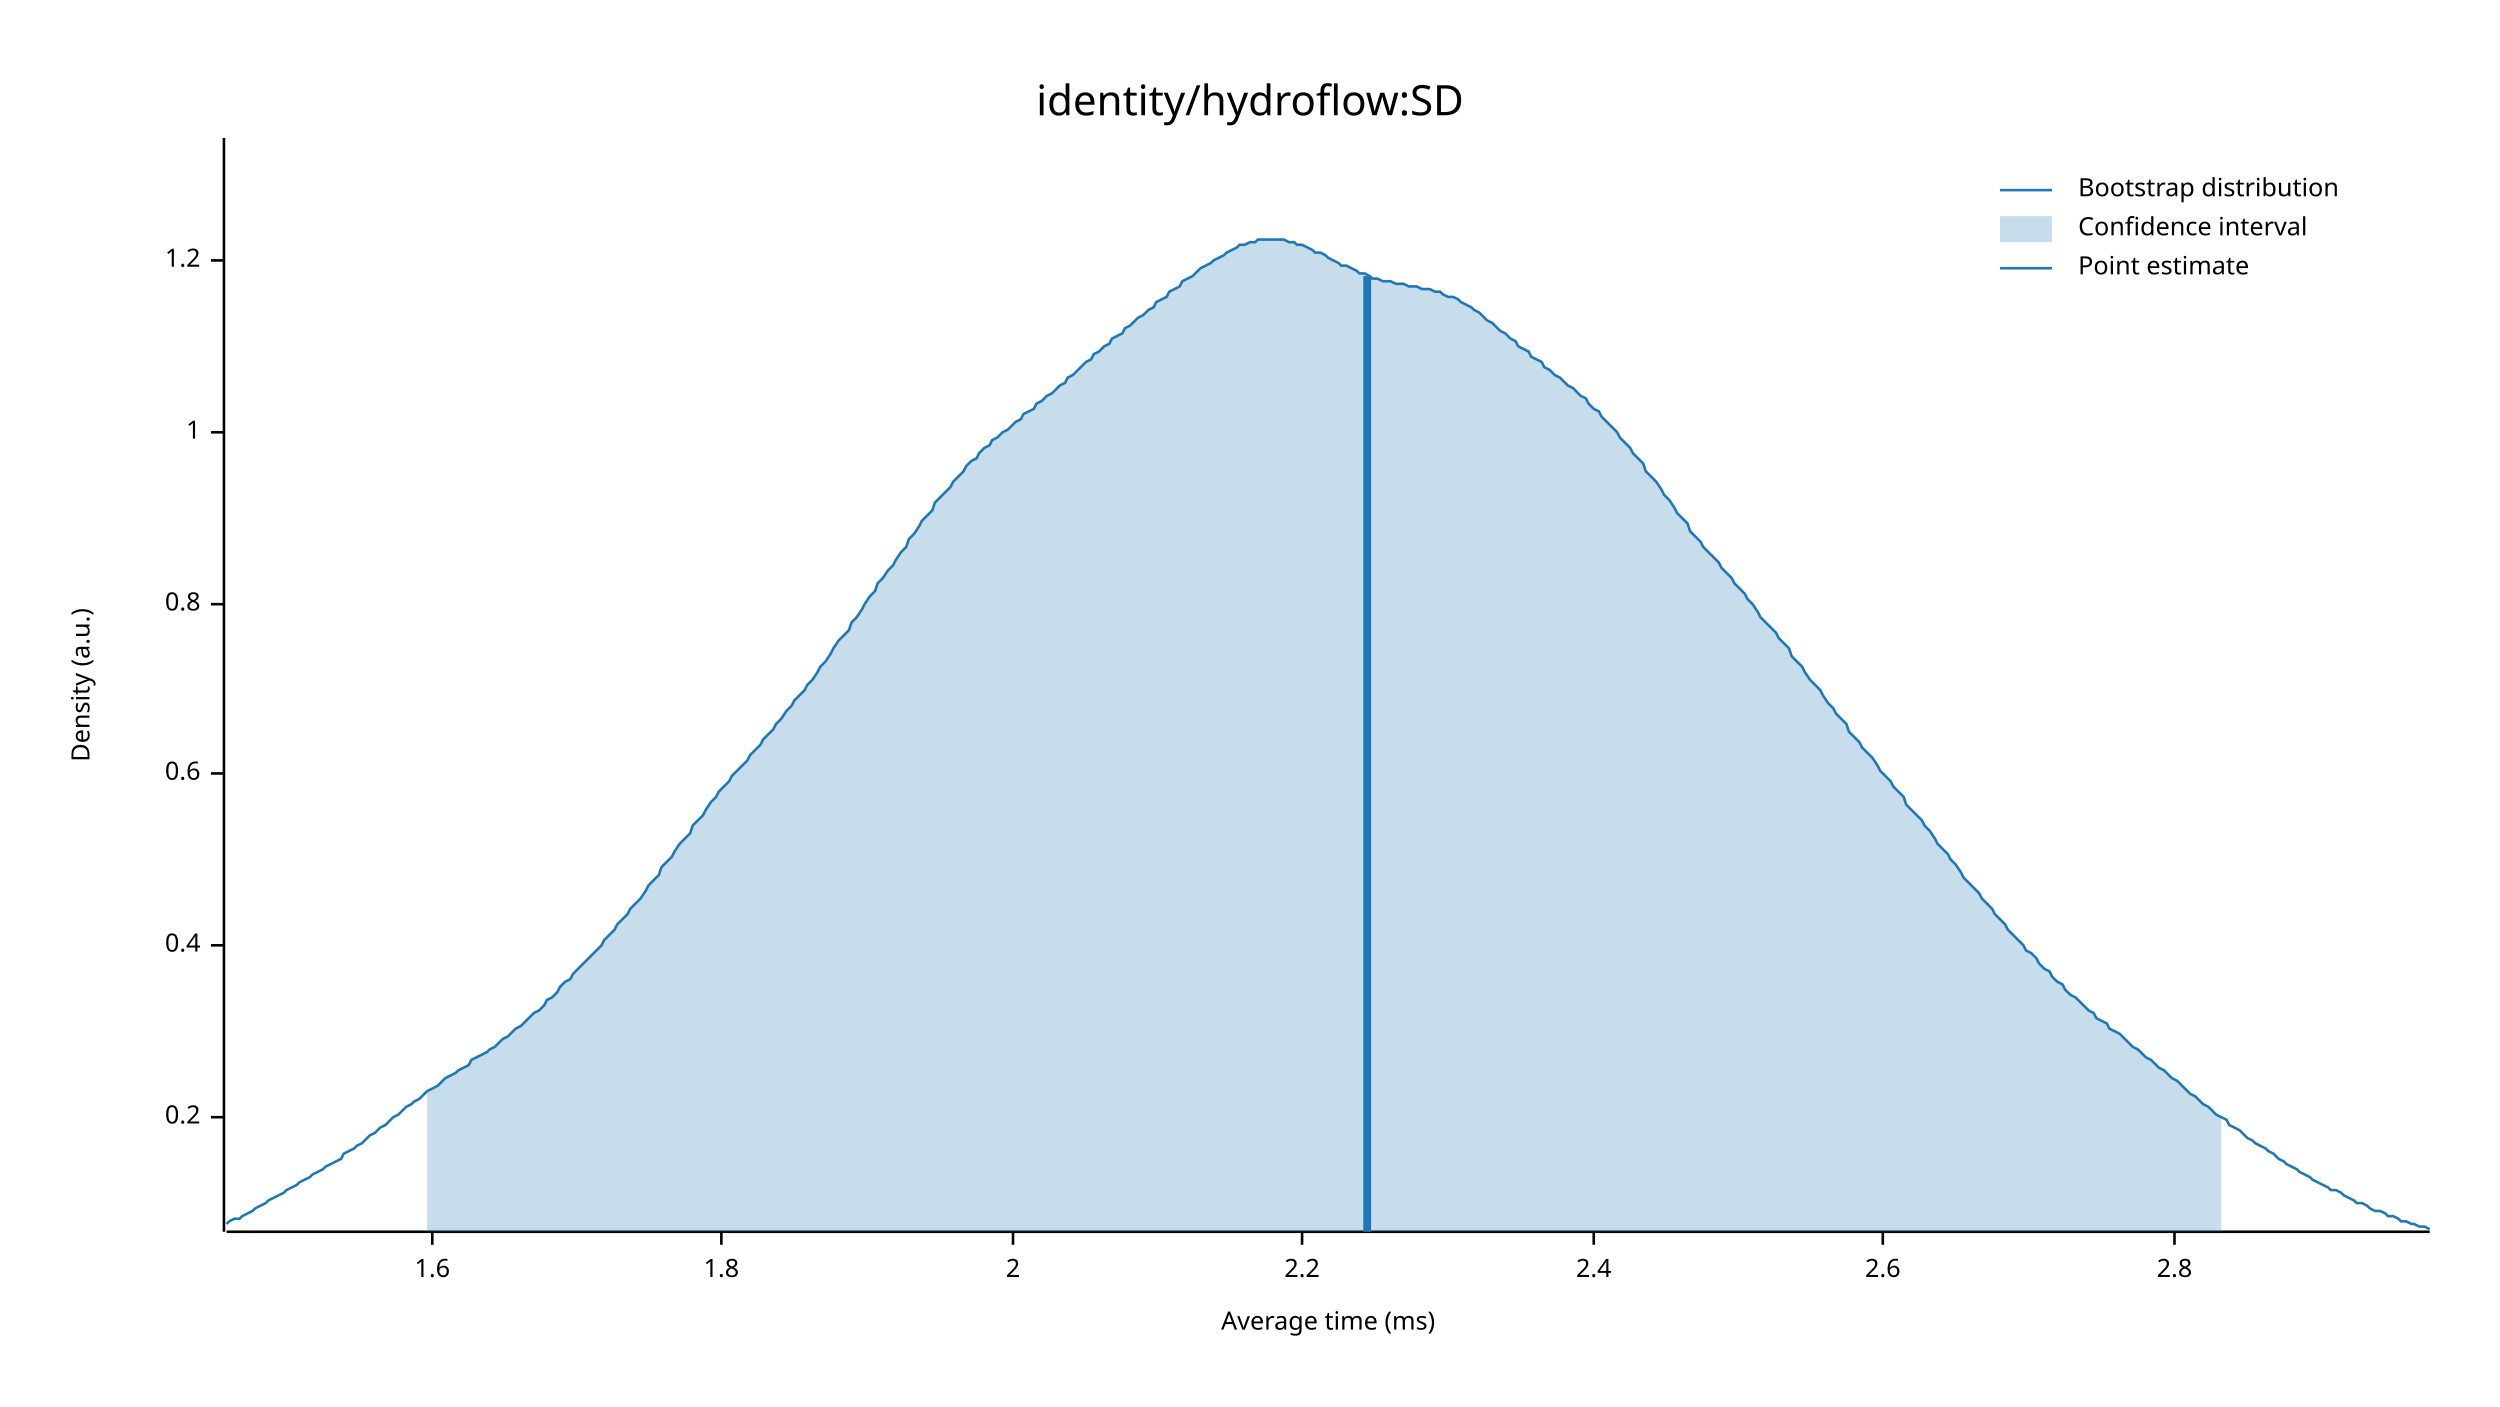
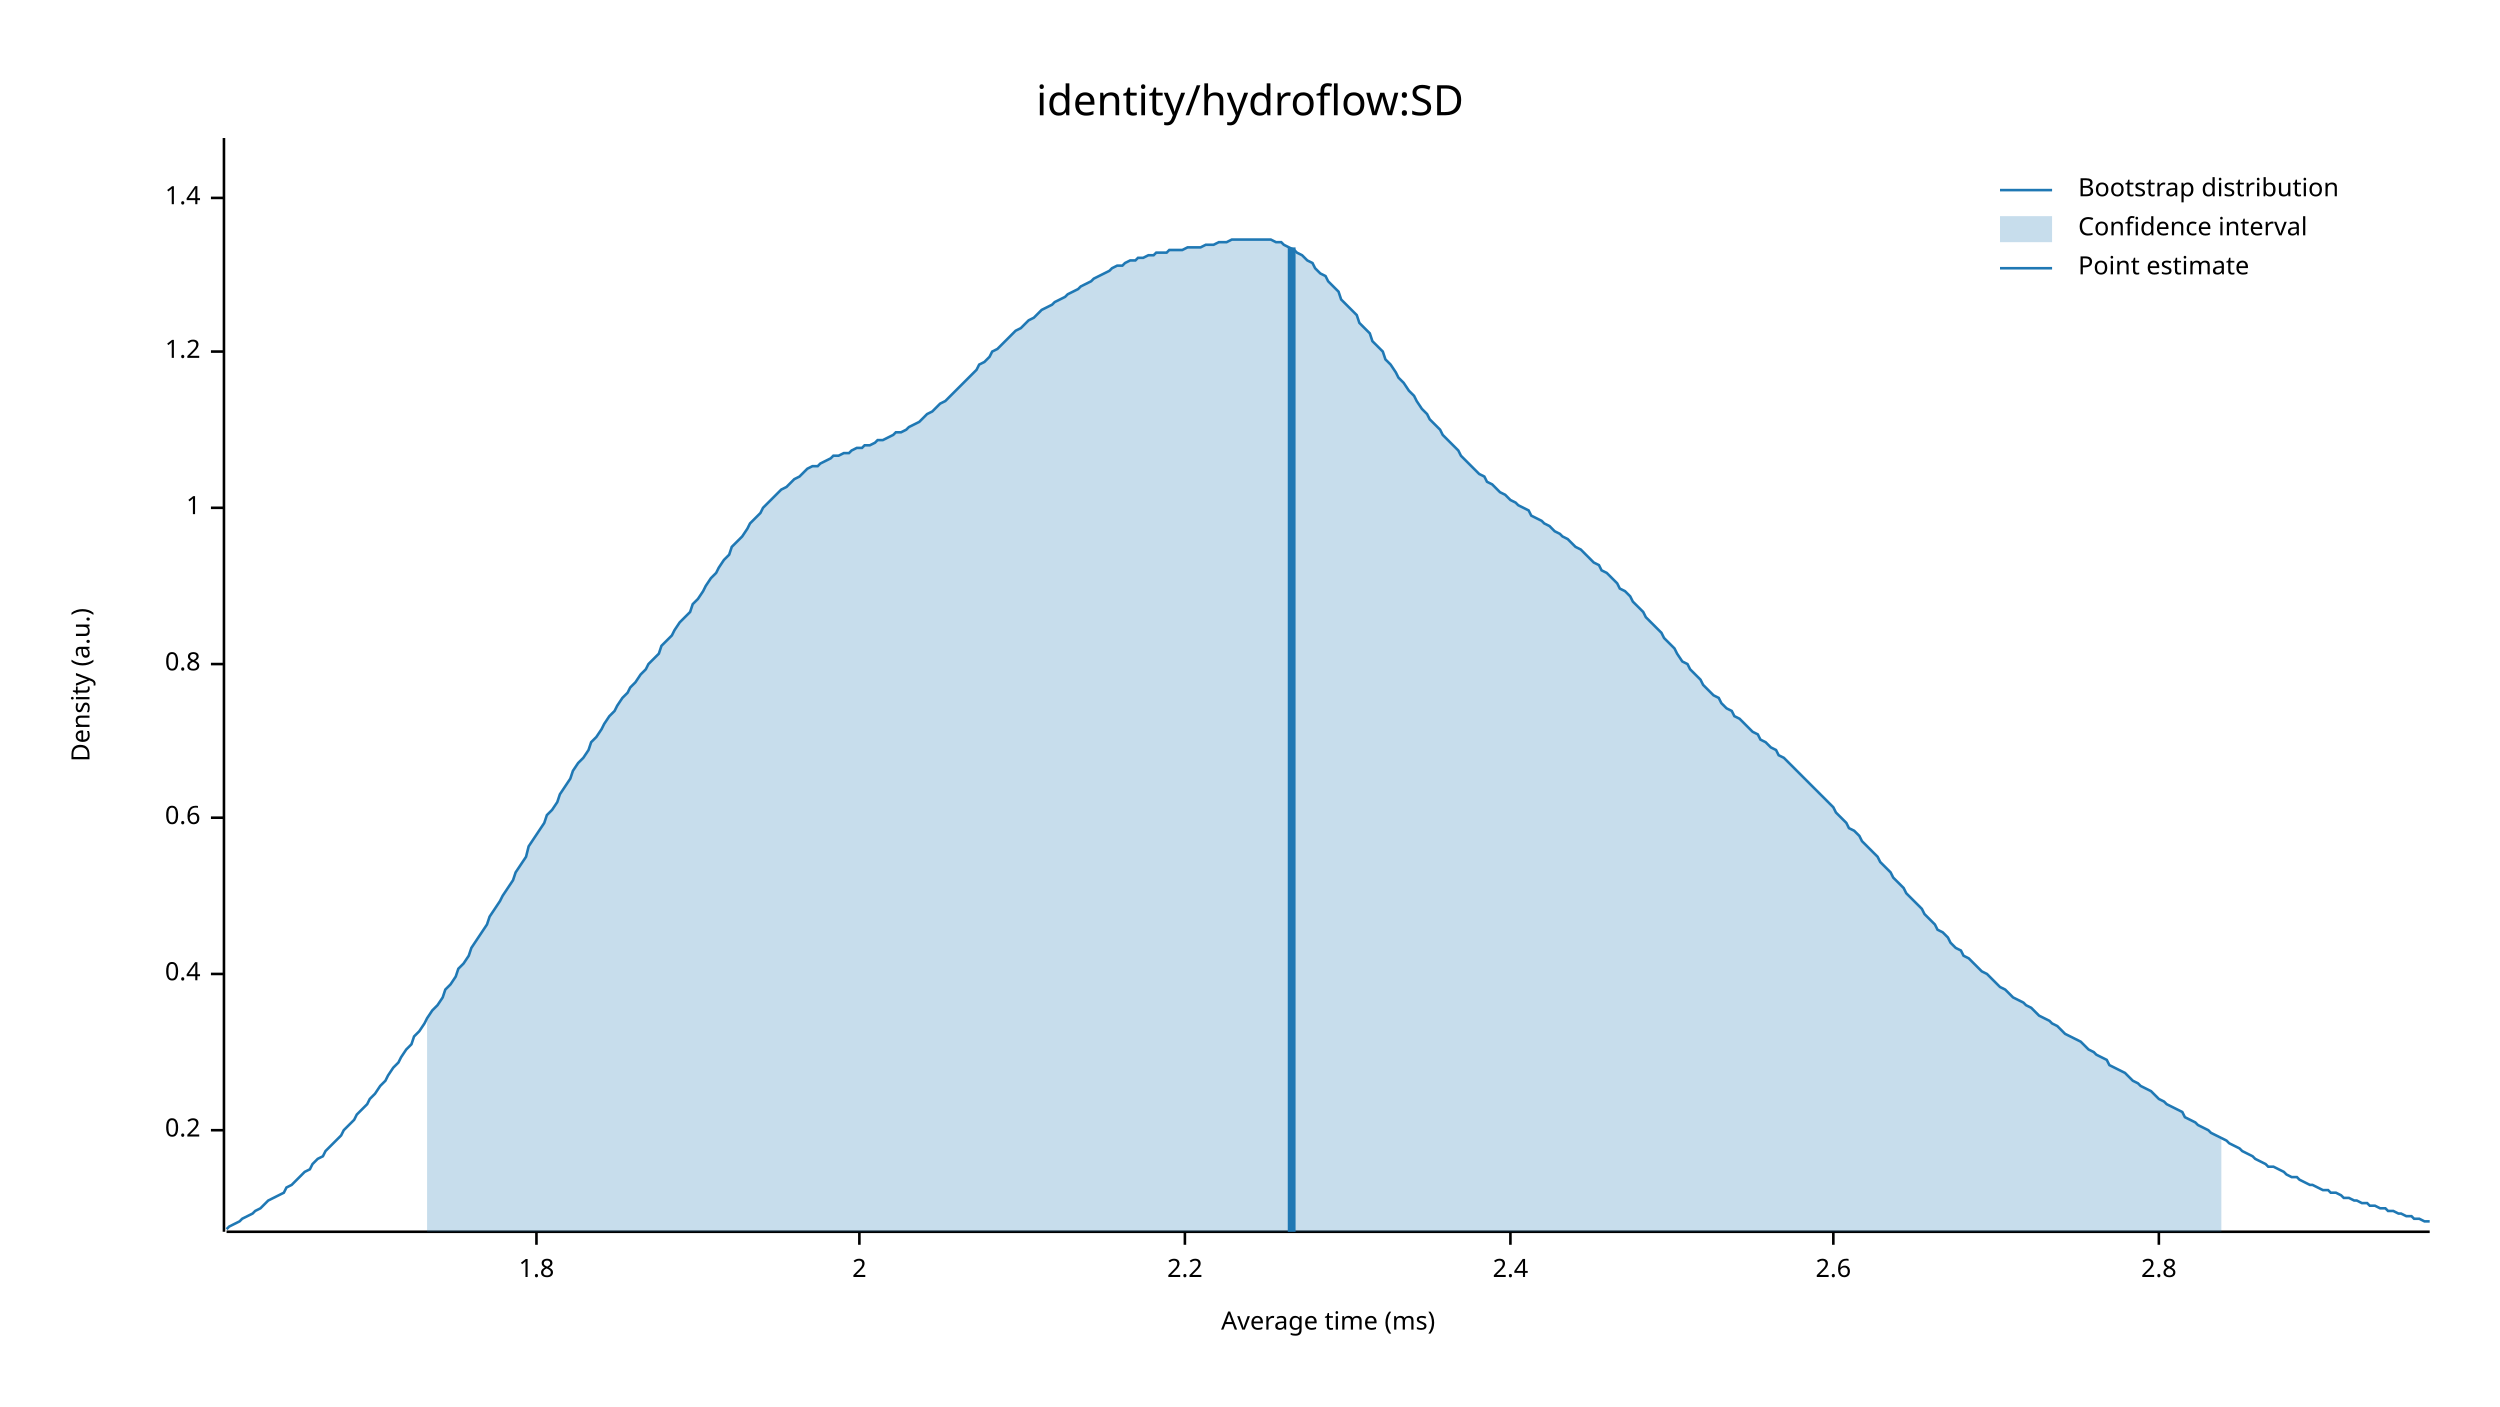
<svg xmlns="http://www.w3.org/2000/svg" width="960" height="540" viewBox="0 0 960 540">
  <text x="480" y="32" dy="0.76em" text-anchor="middle" font-family="sans-serif" font-size="16.129" opacity="1" fill="#000000">
identity/hydroflow:SD
</text>
  <text x="27" y="263" dy="0.76em" text-anchor="middle" font-family="sans-serif" font-size="9.677" opacity="1" fill="#000000" transform="rotate(270, 27, 263)">
Density (a.u.)
</text>
  <text x="510" y="513" dy="-0.5ex" text-anchor="middle" font-family="sans-serif" font-size="9.677" opacity="1" fill="#000000">
Average time (ms)
</text>
  <polyline fill="none" opacity="1" stroke="#000000" stroke-width="1" points="86,53 86,473 " />
-   <text x="77" y="429" dy="0.5ex" text-anchor="end" font-family="sans-serif" font-size="9.677" opacity="1" fill="#000000">
+   <text x="77" y="434" dy="0.5ex" text-anchor="end" font-family="sans-serif" font-size="9.677" opacity="1" fill="#000000">
0.2
</text>
-   <polyline fill="none" opacity="1" stroke="#000000" stroke-width="1" points="81,429 86,429 " />
-   <text x="77" y="363" dy="0.5ex" text-anchor="end" font-family="sans-serif" font-size="9.677" opacity="1" fill="#000000">
+   <polyline fill="none" opacity="1" stroke="#000000" stroke-width="1" points="81,434 86,434 " />
+   <text x="77" y="374" dy="0.5ex" text-anchor="end" font-family="sans-serif" font-size="9.677" opacity="1" fill="#000000">
0.4
</text>
-   <polyline fill="none" opacity="1" stroke="#000000" stroke-width="1" points="81,363 86,363 " />
-   <text x="77" y="297" dy="0.5ex" text-anchor="end" font-family="sans-serif" font-size="9.677" opacity="1" fill="#000000">
+   <polyline fill="none" opacity="1" stroke="#000000" stroke-width="1" points="81,374 86,374 " />
+   <text x="77" y="314" dy="0.5ex" text-anchor="end" font-family="sans-serif" font-size="9.677" opacity="1" fill="#000000">
0.6
</text>
-   <polyline fill="none" opacity="1" stroke="#000000" stroke-width="1" points="81,297 86,297 " />
-   <text x="77" y="232" dy="0.5ex" text-anchor="end" font-family="sans-serif" font-size="9.677" opacity="1" fill="#000000">
+   <polyline fill="none" opacity="1" stroke="#000000" stroke-width="1" points="81,314 86,314 " />
+   <text x="77" y="255" dy="0.5ex" text-anchor="end" font-family="sans-serif" font-size="9.677" opacity="1" fill="#000000">
0.8
</text>
-   <polyline fill="none" opacity="1" stroke="#000000" stroke-width="1" points="81,232 86,232 " />
-   <text x="77" y="166" dy="0.5ex" text-anchor="end" font-family="sans-serif" font-size="9.677" opacity="1" fill="#000000">
+   <polyline fill="none" opacity="1" stroke="#000000" stroke-width="1" points="81,255 86,255 " />
+   <text x="77" y="195" dy="0.5ex" text-anchor="end" font-family="sans-serif" font-size="9.677" opacity="1" fill="#000000">
1
</text>
-   <polyline fill="none" opacity="1" stroke="#000000" stroke-width="1" points="81,166 86,166 " />
-   <text x="77" y="100" dy="0.5ex" text-anchor="end" font-family="sans-serif" font-size="9.677" opacity="1" fill="#000000">
+   <polyline fill="none" opacity="1" stroke="#000000" stroke-width="1" points="81,195 86,195 " />
+   <text x="77" y="135" dy="0.5ex" text-anchor="end" font-family="sans-serif" font-size="9.677" opacity="1" fill="#000000">
1.2
</text>
-   <polyline fill="none" opacity="1" stroke="#000000" stroke-width="1" points="81,100 86,100 " />
+   <polyline fill="none" opacity="1" stroke="#000000" stroke-width="1" points="81,135 86,135 " />
+   <text x="77" y="76" dy="0.5ex" text-anchor="end" font-family="sans-serif" font-size="9.677" opacity="1" fill="#000000">
+ 1.4
+ </text>
+   <polyline fill="none" opacity="1" stroke="#000000" stroke-width="1" points="81,76 86,76 " />
  <polyline fill="none" opacity="1" stroke="#000000" stroke-width="1" points="87,473 933,473 " />
-   <text x="166" y="483" dy="0.76em" text-anchor="middle" font-family="sans-serif" font-size="9.677" opacity="1" fill="#000000">
- 1.6
- </text>
-   <polyline fill="none" opacity="1" stroke="#000000" stroke-width="1" points="166,473 166,478 " />
-   <text x="277" y="483" dy="0.76em" text-anchor="middle" font-family="sans-serif" font-size="9.677" opacity="1" fill="#000000">
+   <text x="206" y="483" dy="0.76em" text-anchor="middle" font-family="sans-serif" font-size="9.677" opacity="1" fill="#000000">
1.8
</text>
-   <polyline fill="none" opacity="1" stroke="#000000" stroke-width="1" points="277,473 277,478 " />
-   <text x="389" y="483" dy="0.76em" text-anchor="middle" font-family="sans-serif" font-size="9.677" opacity="1" fill="#000000">
+   <polyline fill="none" opacity="1" stroke="#000000" stroke-width="1" points="206,473 206,478 " />
+   <text x="330" y="483" dy="0.76em" text-anchor="middle" font-family="sans-serif" font-size="9.677" opacity="1" fill="#000000">
2
</text>
-   <polyline fill="none" opacity="1" stroke="#000000" stroke-width="1" points="389,473 389,478 " />
-   <text x="500" y="483" dy="0.76em" text-anchor="middle" font-family="sans-serif" font-size="9.677" opacity="1" fill="#000000">
+   <polyline fill="none" opacity="1" stroke="#000000" stroke-width="1" points="330,473 330,478 " />
+   <text x="455" y="483" dy="0.76em" text-anchor="middle" font-family="sans-serif" font-size="9.677" opacity="1" fill="#000000">
2.2
</text>
-   <polyline fill="none" opacity="1" stroke="#000000" stroke-width="1" points="500,473 500,478 " />
-   <text x="612" y="483" dy="0.76em" text-anchor="middle" font-family="sans-serif" font-size="9.677" opacity="1" fill="#000000">
+   <polyline fill="none" opacity="1" stroke="#000000" stroke-width="1" points="455,473 455,478 " />
+   <text x="580" y="483" dy="0.76em" text-anchor="middle" font-family="sans-serif" font-size="9.677" opacity="1" fill="#000000">
2.4
</text>
-   <polyline fill="none" opacity="1" stroke="#000000" stroke-width="1" points="612,473 612,478 " />
-   <text x="723" y="483" dy="0.76em" text-anchor="middle" font-family="sans-serif" font-size="9.677" opacity="1" fill="#000000">
+   <polyline fill="none" opacity="1" stroke="#000000" stroke-width="1" points="580,473 580,478 " />
+   <text x="704" y="483" dy="0.76em" text-anchor="middle" font-family="sans-serif" font-size="9.677" opacity="1" fill="#000000">
2.6
</text>
-   <polyline fill="none" opacity="1" stroke="#000000" stroke-width="1" points="723,473 723,478 " />
-   <text x="835" y="483" dy="0.76em" text-anchor="middle" font-family="sans-serif" font-size="9.677" opacity="1" fill="#000000">
+   <polyline fill="none" opacity="1" stroke="#000000" stroke-width="1" points="704,473 704,478 " />
+   <text x="829" y="483" dy="0.76em" text-anchor="middle" font-family="sans-serif" font-size="9.677" opacity="1" fill="#000000">
2.8
</text>
-   <polyline fill="none" opacity="1" stroke="#000000" stroke-width="1" points="835,473 835,478 " />
-   <polyline fill="none" opacity="1" stroke="#1F78B4" stroke-width="1" points="87,470 88,469 90,468 92,468 93,467 95,466 97,465 98,464 100,463 102,462 103,461 105,460 107,459 109,458 110,457 112,456 114,455 115,454 117,453 119,452 120,451 122,450 124,449 125,448 127,447 129,446 131,445 132,443 134,442 136,441 137,440 139,439 141,437 142,436 144,435 146,433 148,432 149,431 151,429 153,428 154,427 156,425 158,424 159,423 161,422 163,420 164,419 166,418 168,417 170,415 171,414 173,413 175,412 176,411 178,410 180,409 181,407 183,406 185,405 187,404 188,403 190,402 192,400 193,399 195,398 197,396 198,395 200,394 202,392 203,391 205,389 207,388 209,386 210,384 212,383 214,381 215,379 217,377 219,376 220,374 222,372 224,370 226,368 227,367 229,365 231,363 232,361 234,359 236,357 237,355 239,353 241,351 242,349 244,347 246,345 248,342 249,340 251,338 253,336 254,333 256,331 258,329 259,327 261,324 263,322 265,320 266,317 268,315 270,313 271,311 273,308 275,306 276,304 278,302 280,300 281,298 283,296 285,294 287,292 288,290 290,288 292,286 293,284 295,282 297,280 298,278 300,276 302,273 304,271 305,269 307,267 309,265 310,263 312,261 314,258 315,256 317,254 319,251 320,249 322,246 324,244 326,242 327,239 329,237 331,234 332,232 334,229 336,227 337,224 339,222 341,219 343,217 344,215 346,212 348,210 349,207 351,205 353,202 354,200 356,198 358,196 359,193 361,191 363,189 365,187 366,185 368,183 370,181 371,179 373,177 375,176 376,174 378,172 380,171 381,169 383,168 385,166 387,165 388,164 390,162 392,161 393,159 395,158 397,157 398,155 400,154 402,152 404,151 405,150 407,148 409,147 410,145 412,144 414,142 415,141 417,139 419,138 420,136 422,135 424,133 426,132 427,130 429,129 431,128 432,126 434,125 436,123 437,122 439,121 441,119 443,118 444,116 446,115 448,114 449,112 451,111 453,110 454,108 456,107 458,106 459,105 461,103 463,102 465,101 466,100 468,99 470,98 471,97 473,96 475,95 476,94 478,94 480,93 482,93 483,92 485,92 487,92 488,92 490,92 492,92 493,92 495,93 497,93 498,94 500,94 502,95 504,96 505,97 507,97 509,98 510,99 512,100 514,101 515,102 517,102 519,103 521,104 522,105 524,105 526,106 527,107 529,107 531,108 532,108 534,108 536,109 537,109 539,109 541,110 543,110 544,110 546,111 548,111 549,111 551,112 553,112 554,113 556,114 558,114 560,115 561,116 563,117 565,118 566,119 568,120 570,122 571,123 573,124 575,126 576,127 578,128 580,130 582,131 583,133 585,134 587,135 588,137 590,138 592,139 593,141 595,142 597,144 599,145 600,146 602,148 604,149 605,150 607,152 609,153 610,155 612,157 614,158 615,160 617,162 619,164 621,166 622,168 624,170 626,172 627,174 629,176 631,178 632,181 634,183 636,185 638,188 639,190 641,192 643,195 644,197 646,199 648,201 649,204 651,206 653,208 654,210 656,212 658,214 660,216 661,218 663,220 665,222 666,224 668,226 670,228 671,230 673,232 675,235 676,237 678,239 680,241 682,243 683,245 685,247 687,249 688,252 690,254 692,256 693,258 695,261 697,263 699,265 700,267 702,270 704,272 705,274 707,276 709,278 710,281 712,283 714,285 715,287 717,289 719,291 721,294 722,296 724,298 726,300 727,302 729,304 731,306 732,309 734,311 736,313 738,315 739,317 741,319 743,322 744,324 746,326 748,328 749,330 751,332 753,335 754,337 756,339 758,341 760,343 761,345 763,347 765,349 766,351 768,353 770,355 771,357 773,359 775,361 777,363 778,365 780,366 782,368 783,370 785,372 787,373 788,375 790,377 792,378 793,380 795,382 797,383 799,385 800,386 802,388 804,389 805,391 807,392 809,393 810,395 812,396 814,397 816,399 817,400 819,402 821,403 822,404 824,406 826,407 827,408 829,410 831,411 832,412 834,414 836,415 838,417 839,418 841,420 843,421 844,422 846,424 848,425 849,426 851,428 853,429 855,430 856,432 858,433 860,434 861,435 863,437 865,438 866,439 868,440 870,441 871,442 873,443 875,445 877,446 878,447 880,448 882,449 883,450 885,451 887,452 888,453 890,454 892,455 894,456 895,457 897,457 899,458 900,459 902,460 904,461 905,462 907,462 909,463 910,464 912,465 914,465 916,466 917,467 919,467 921,468 922,469 924,469 926,470 927,470 929,471 931,471 933,472 " />
-   <polygon opacity="0.25" fill="#1F78B4" points="164,419 166,418 168,417 170,415 171,414 173,413 175,412 176,411 178,410 180,409 181,407 183,406 185,405 187,404 188,403 190,402 192,400 193,399 195,398 197,396 198,395 200,394 202,392 203,391 205,389 207,388 209,386 210,384 212,383 214,381 215,379 217,377 219,376 220,374 222,372 224,370 226,368 227,367 229,365 231,363 232,361 234,359 236,357 237,355 239,353 241,351 242,349 244,347 246,345 248,342 249,340 251,338 253,336 254,333 256,331 258,329 259,327 261,324 263,322 265,320 266,317 268,315 270,313 271,311 273,308 275,306 276,304 278,302 280,300 281,298 283,296 285,294 287,292 288,290 290,288 292,286 293,284 295,282 297,280 298,278 300,276 302,273 304,271 305,269 307,267 309,265 310,263 312,261 314,258 315,256 317,254 319,251 320,249 322,246 324,244 326,242 327,239 329,237 331,234 332,232 334,229 336,227 337,224 339,222 341,219 343,217 344,215 346,212 348,210 349,207 351,205 353,202 354,200 356,198 358,196 359,193 361,191 363,189 365,187 366,185 368,183 370,181 371,179 373,177 375,176 376,174 378,172 380,171 381,169 383,168 385,166 387,165 388,164 390,162 392,161 393,159 395,158 397,157 398,155 400,154 402,152 404,151 405,150 407,148 409,147 410,145 412,144 414,142 415,141 417,139 419,138 420,136 422,135 424,133 426,132 427,130 429,129 431,128 432,126 434,125 436,123 437,122 439,121 441,119 443,118 444,116 446,115 448,114 449,112 451,111 453,110 454,108 456,107 458,106 459,105 461,103 463,102 465,101 466,100 468,99 470,98 471,97 473,96 475,95 476,94 478,94 480,93 482,93 483,92 485,92 487,92 488,92 490,92 492,92 493,92 495,93 497,93 498,94 500,94 502,95 504,96 505,97 507,97 509,98 510,99 512,100 514,101 515,102 517,102 519,103 521,104 522,105 524,105 526,106 527,107 529,107 531,108 532,108 534,108 536,109 537,109 539,109 541,110 543,110 544,110 546,111 548,111 549,111 551,112 553,112 554,113 556,114 558,114 560,115 561,116 563,117 565,118 566,119 568,120 570,122 571,123 573,124 575,126 576,127 578,128 580,130 582,131 583,133 585,134 587,135 588,137 590,138 592,139 593,141 595,142 597,144 599,145 600,146 602,148 604,149 605,150 607,152 609,153 610,155 612,157 614,158 615,160 617,162 619,164 621,166 622,168 624,170 626,172 627,174 629,176 631,178 632,181 634,183 636,185 638,188 639,190 641,192 643,195 644,197 646,199 648,201 649,204 651,206 653,208 654,210 656,212 658,214 660,216 661,218 663,220 665,222 666,224 668,226 670,228 671,230 673,232 675,235 676,237 678,239 680,241 682,243 683,245 685,247 687,249 688,252 690,254 692,256 693,258 695,261 697,263 699,265 700,267 702,270 704,272 705,274 707,276 709,278 710,281 712,283 714,285 715,287 717,289 719,291 721,294 722,296 724,298 726,300 727,302 729,304 731,306 732,309 734,311 736,313 738,315 739,317 741,319 743,322 744,324 746,326 748,328 749,330 751,332 753,335 754,337 756,339 758,341 760,343 761,345 763,347 765,349 766,351 768,353 770,355 771,357 773,359 775,361 777,363 778,365 780,366 782,368 783,370 785,372 787,373 788,375 790,377 792,378 793,380 795,382 797,383 799,385 800,386 802,388 804,389 805,391 807,392 809,393 810,395 812,396 814,397 816,399 817,400 819,402 821,403 822,404 824,406 826,407 827,408 829,410 831,411 832,412 834,414 836,415 838,417 839,418 841,420 843,421 844,422 846,424 848,425 849,426 851,428 853,429 853,473 164,473 " />
-   <polyline fill="none" opacity="1" stroke="#1F78B4" stroke-width="3" points="525,473 525,106 " />
+   <polyline fill="none" opacity="1" stroke="#000000" stroke-width="1" points="829,473 829,478 " />
+   <polyline fill="none" opacity="1" stroke="#1F78B4" stroke-width="1" points="87,472 88,471 90,470 92,469 93,468 95,467 97,466 98,465 100,464 102,462 103,461 105,460 107,459 109,458 110,456 112,455 114,453 115,452 117,450 119,449 120,447 122,445 124,444 125,442 127,440 129,438 131,436 132,434 134,432 136,430 137,428 139,426 141,424 142,422 144,420 146,417 148,415 149,413 151,410 153,408 154,406 156,403 158,401 159,398 161,396 163,393 164,391 166,388 168,386 170,383 171,380 173,378 175,375 176,372 178,370 180,367 181,364 183,361 185,358 187,355 188,352 190,349 192,346 193,344 195,341 197,338 198,335 200,332 202,329 203,325 205,322 207,319 209,316 210,313 212,311 214,308 215,305 217,302 219,299 220,296 222,293 224,291 226,288 227,285 229,283 231,280 232,278 234,275 236,273 237,271 239,268 241,266 242,264 244,262 246,259 248,257 249,255 251,253 253,251 254,248 256,246 258,244 259,242 261,239 263,237 265,235 266,232 268,230 270,227 271,225 273,222 275,220 276,218 278,215 280,213 281,210 283,208 285,206 287,203 288,201 290,199 292,197 293,195 295,193 297,191 298,190 300,188 302,187 304,185 305,184 307,183 309,181 310,180 312,179 314,179 315,178 317,177 319,176 320,175 322,175 324,174 326,174 327,173 329,172 331,172 332,171 334,171 336,170 337,169 339,169 341,168 343,167 344,166 346,166 348,165 349,164 351,163 353,162 354,161 356,159 358,158 359,157 361,155 363,154 365,152 366,151 368,149 370,147 371,146 373,144 375,142 376,140 378,139 380,137 381,135 383,134 385,132 387,130 388,129 390,127 392,126 393,125 395,123 397,122 398,121 400,119 402,118 404,117 405,116 407,115 409,114 410,113 412,112 414,111 415,110 417,109 419,108 420,107 422,106 424,105 426,104 427,103 429,102 431,102 432,101 434,100 436,100 437,99 439,99 441,98 443,98 444,97 446,97 448,97 449,96 451,96 453,96 454,96 456,95 458,95 459,95 461,95 463,94 465,94 466,94 468,93 470,93 471,93 473,92 475,92 476,92 478,92 480,92 482,92 483,92 485,92 487,92 488,92 490,93 492,93 493,94 495,95 497,96 498,97 500,98 502,100 504,101 505,103 507,105 509,106 510,108 512,110 514,112 515,115 517,117 519,119 521,121 522,124 524,126 526,128 527,131 529,133 531,135 532,138 534,140 536,143 537,145 539,147 541,150 543,152 544,154 546,157 548,159 549,161 551,163 553,165 554,167 556,169 558,171 560,173 561,175 563,177 565,179 566,180 568,182 570,183 571,185 573,186 575,188 576,189 578,190 580,192 582,193 583,194 585,195 587,196 588,198 590,199 592,200 593,201 595,202 597,204 599,205 600,206 602,207 604,209 605,210 607,211 609,213 610,214 612,216 614,217 615,219 617,220 619,222 621,224 622,226 624,227 626,229 627,231 629,233 631,235 632,237 634,239 636,241 638,243 639,245 641,247 643,249 644,251 646,254 648,255 649,257 651,259 653,261 654,263 656,265 658,267 660,268 661,270 663,272 665,273 666,275 668,276 670,278 671,279 673,281 675,282 676,284 678,285 680,287 682,288 683,290 685,291 687,293 688,294 690,296 692,298 693,299 695,301 697,303 699,305 700,306 702,308 704,310 705,312 707,314 709,316 710,318 712,319 714,321 715,323 717,325 719,327 721,329 722,331 724,333 726,335 727,337 729,339 731,341 732,343 734,345 736,347 738,349 739,351 741,353 743,355 744,357 746,358 748,360 749,362 751,364 753,365 754,367 756,368 758,370 760,372 761,373 763,374 765,376 766,377 768,379 770,380 771,381 773,383 775,384 777,385 778,386 780,387 782,389 783,390 785,391 787,392 788,393 790,394 792,396 793,397 795,398 797,399 799,400 800,401 802,403 804,404 805,405 807,406 809,407 810,409 812,410 814,411 816,412 817,413 819,415 821,416 822,417 824,418 826,419 827,420 829,422 831,423 832,424 834,425 836,426 838,427 839,429 841,430 843,431 844,432 846,433 848,434 849,435 851,436 853,437 855,438 856,439 858,440 860,441 861,442 863,443 865,444 866,445 868,446 870,447 871,448 873,448 875,449 877,450 878,451 880,452 882,452 883,453 885,454 887,455 888,455 890,456 892,457 894,457 895,458 897,458 899,459 900,460 902,460 904,461 905,461 907,462 909,462 910,463 912,463 914,464 916,464 917,465 919,465 921,466 922,466 924,467 926,467 927,468 929,468 931,469 933,469 " />
+   <polygon opacity="0.25" fill="#1F78B4" points="164,391 166,388 168,386 170,383 171,380 173,378 175,375 176,372 178,370 180,367 181,364 183,361 185,358 187,355 188,352 190,349 192,346 193,344 195,341 197,338 198,335 200,332 202,329 203,325 205,322 207,319 209,316 210,313 212,311 214,308 215,305 217,302 219,299 220,296 222,293 224,291 226,288 227,285 229,283 231,280 232,278 234,275 236,273 237,271 239,268 241,266 242,264 244,262 246,259 248,257 249,255 251,253 253,251 254,248 256,246 258,244 259,242 261,239 263,237 265,235 266,232 268,230 270,227 271,225 273,222 275,220 276,218 278,215 280,213 281,210 283,208 285,206 287,203 288,201 290,199 292,197 293,195 295,193 297,191 298,190 300,188 302,187 304,185 305,184 307,183 309,181 310,180 312,179 314,179 315,178 317,177 319,176 320,175 322,175 324,174 326,174 327,173 329,172 331,172 332,171 334,171 336,170 337,169 339,169 341,168 343,167 344,166 346,166 348,165 349,164 351,163 353,162 354,161 356,159 358,158 359,157 361,155 363,154 365,152 366,151 368,149 370,147 371,146 373,144 375,142 376,140 378,139 380,137 381,135 383,134 385,132 387,130 388,129 390,127 392,126 393,125 395,123 397,122 398,121 400,119 402,118 404,117 405,116 407,115 409,114 410,113 412,112 414,111 415,110 417,109 419,108 420,107 422,106 424,105 426,104 427,103 429,102 431,102 432,101 434,100 436,100 437,99 439,99 441,98 443,98 444,97 446,97 448,97 449,96 451,96 453,96 454,96 456,95 458,95 459,95 461,95 463,94 465,94 466,94 468,93 470,93 471,93 473,92 475,92 476,92 478,92 480,92 482,92 483,92 485,92 487,92 488,92 490,93 492,93 493,94 495,95 497,96 498,97 500,98 502,100 504,101 505,103 507,105 509,106 510,108 512,110 514,112 515,115 517,117 519,119 521,121 522,124 524,126 526,128 527,131 529,133 531,135 532,138 534,140 536,143 537,145 539,147 541,150 543,152 544,154 546,157 548,159 549,161 551,163 553,165 554,167 556,169 558,171 560,173 561,175 563,177 565,179 566,180 568,182 570,183 571,185 573,186 575,188 576,189 578,190 580,192 582,193 583,194 585,195 587,196 588,198 590,199 592,200 593,201 595,202 597,204 599,205 600,206 602,207 604,209 605,210 607,211 609,213 610,214 612,216 614,217 615,219 617,220 619,222 621,224 622,226 624,227 626,229 627,231 629,233 631,235 632,237 634,239 636,241 638,243 639,245 641,247 643,249 644,251 646,254 648,255 649,257 651,259 653,261 654,263 656,265 658,267 660,268 661,270 663,272 665,273 666,275 668,276 670,278 671,279 673,281 675,282 676,284 678,285 680,287 682,288 683,290 685,291 687,293 688,294 690,296 692,298 693,299 695,301 697,303 699,305 700,306 702,308 704,310 705,312 707,314 709,316 710,318 712,319 714,321 715,323 717,325 719,327 721,329 722,331 724,333 726,335 727,337 729,339 731,341 732,343 734,345 736,347 738,349 739,351 741,353 743,355 744,357 746,358 748,360 749,362 751,364 753,365 754,367 756,368 758,370 760,372 761,373 763,374 765,376 766,377 768,379 770,380 771,381 773,383 775,384 777,385 778,386 780,387 782,389 783,390 785,391 787,392 788,393 790,394 792,396 793,397 795,398 797,399 799,400 800,401 802,403 804,404 805,405 807,406 809,407 810,409 812,410 814,411 816,412 817,413 819,415 821,416 822,417 824,418 826,419 827,420 829,422 831,423 832,424 834,425 836,426 838,427 839,429 841,430 843,431 844,432 846,433 848,434 849,435 851,436 853,437 853,473 164,473 " />
+   <polyline fill="none" opacity="1" stroke="#1F78B4" stroke-width="3" points="496,473 496,95 " />
  <text x="798" y="68" dy="0.76em" text-anchor="start" font-family="sans-serif" font-size="9.677" opacity="1" fill="#000000">
Bootstrap distribution
</text>
  <text x="798" y="83" dy="0.76em" text-anchor="start" font-family="sans-serif" font-size="9.677" opacity="1" fill="#000000">
Confidence interval
</text>
  <text x="798" y="98" dy="0.76em" text-anchor="start" font-family="sans-serif" font-size="9.677" opacity="1" fill="#000000">
Point estimate
</text>
  <polyline fill="none" opacity="1" stroke="#1F78B4" stroke-width="1" points="768,73 788,73 " />
  <rect x="768" y="83" width="20" height="10" opacity="0.25" fill="#1F78B4" stroke="none" />
  <polyline fill="none" opacity="1" stroke="#1F78B4" stroke-width="1" points="768,103 788,103 " />
</svg>
